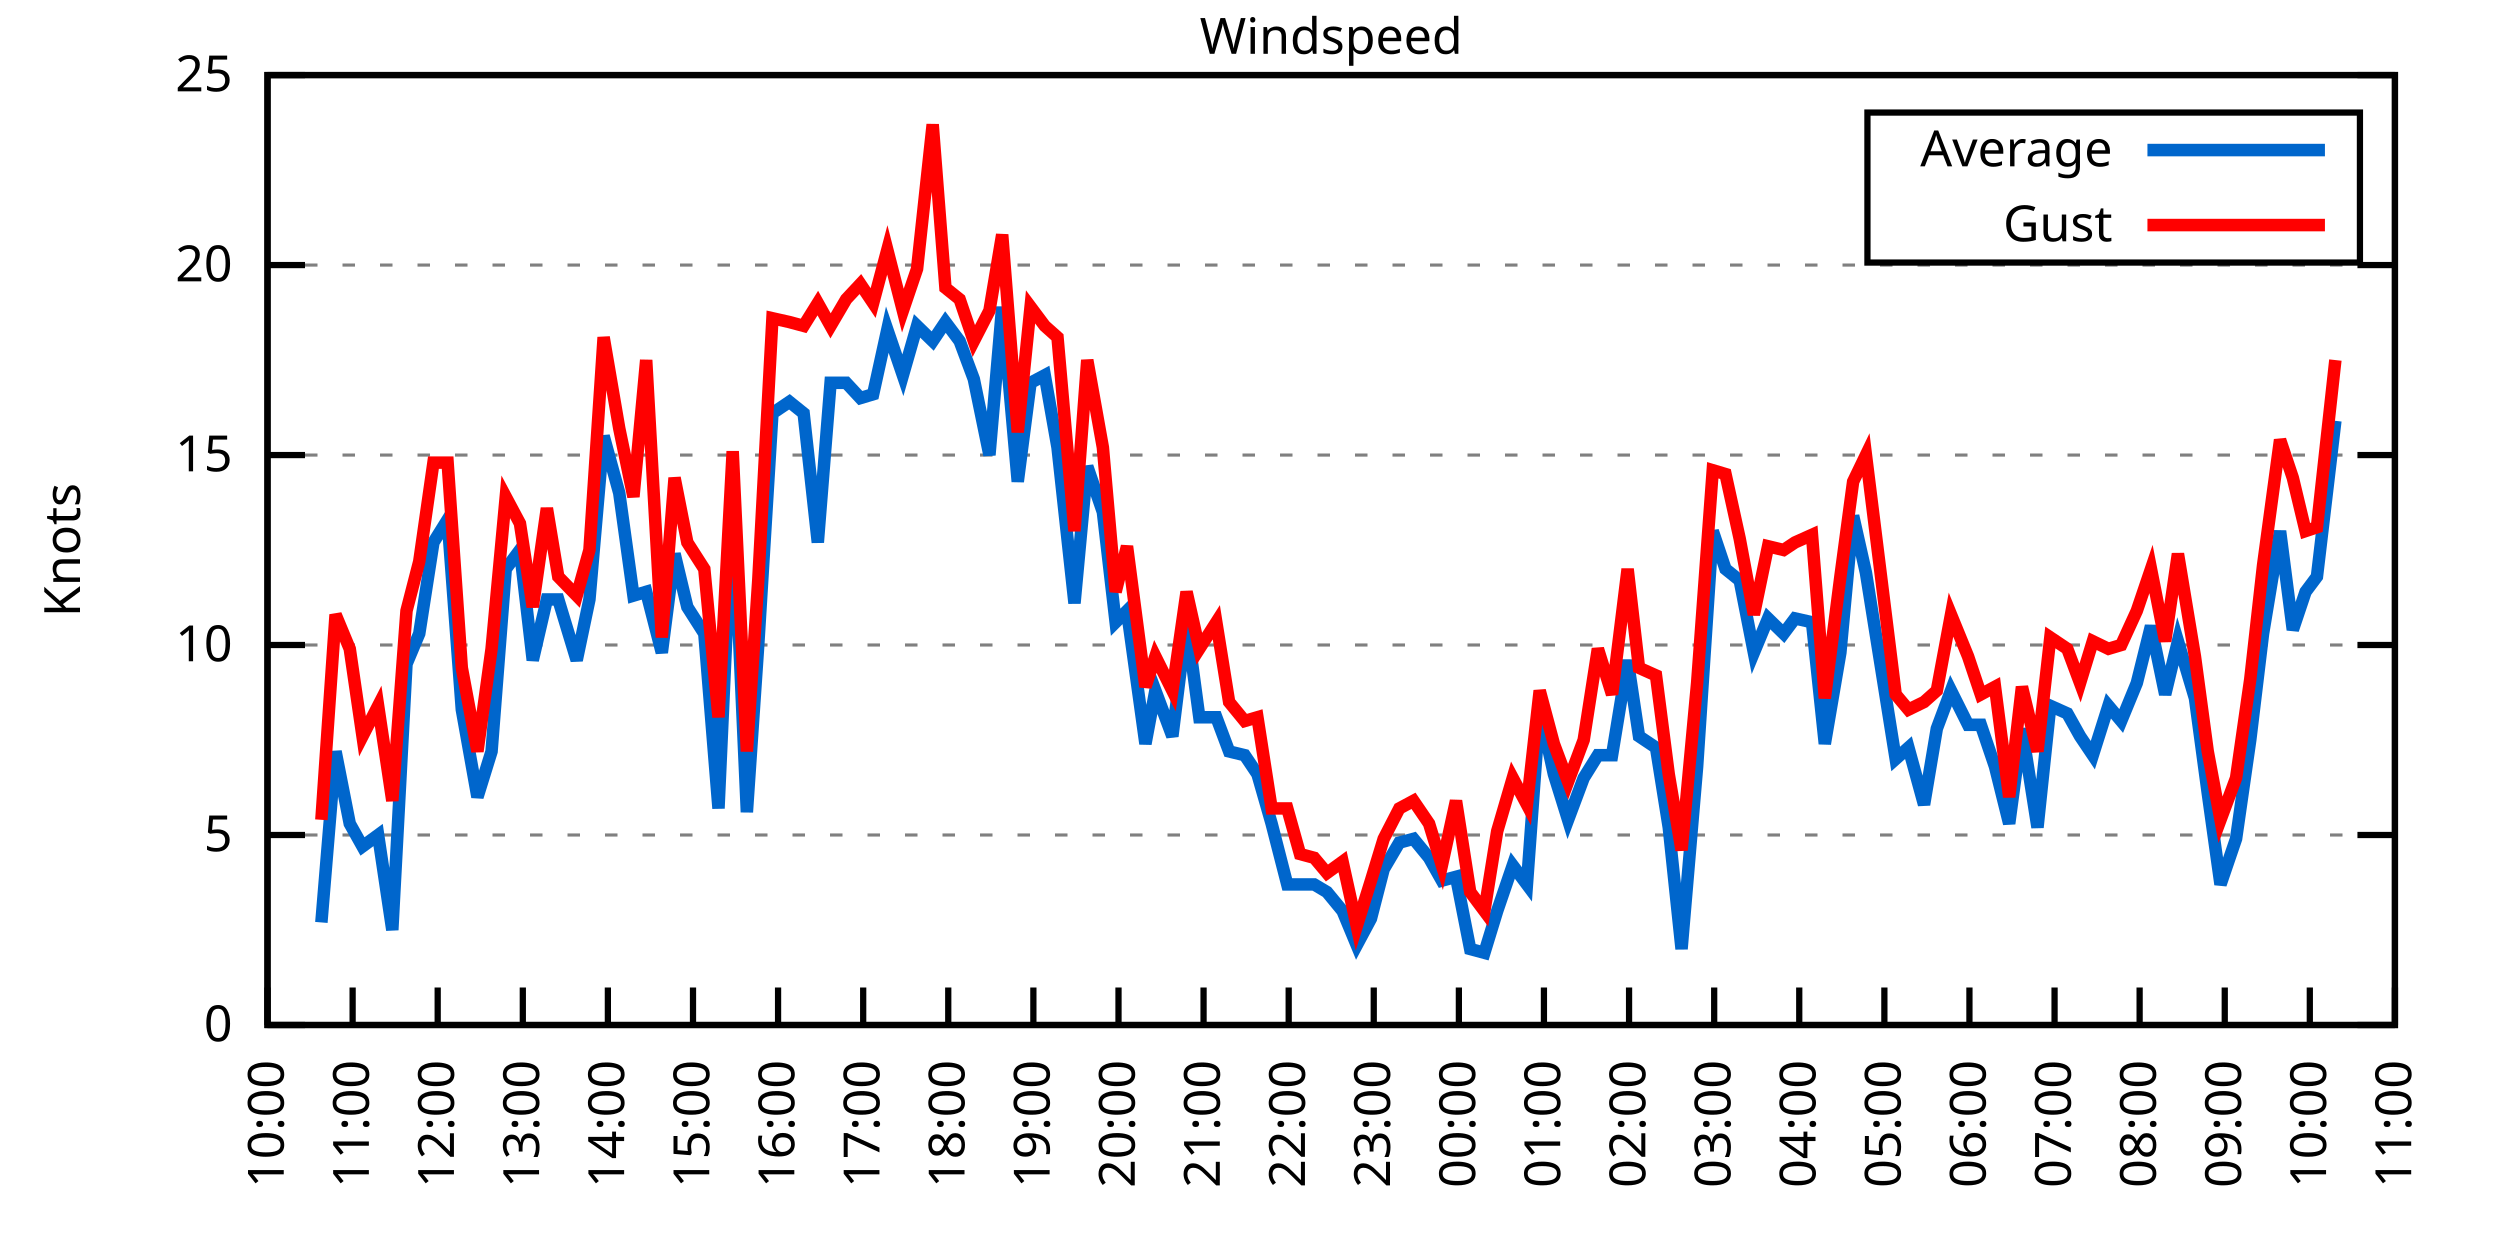
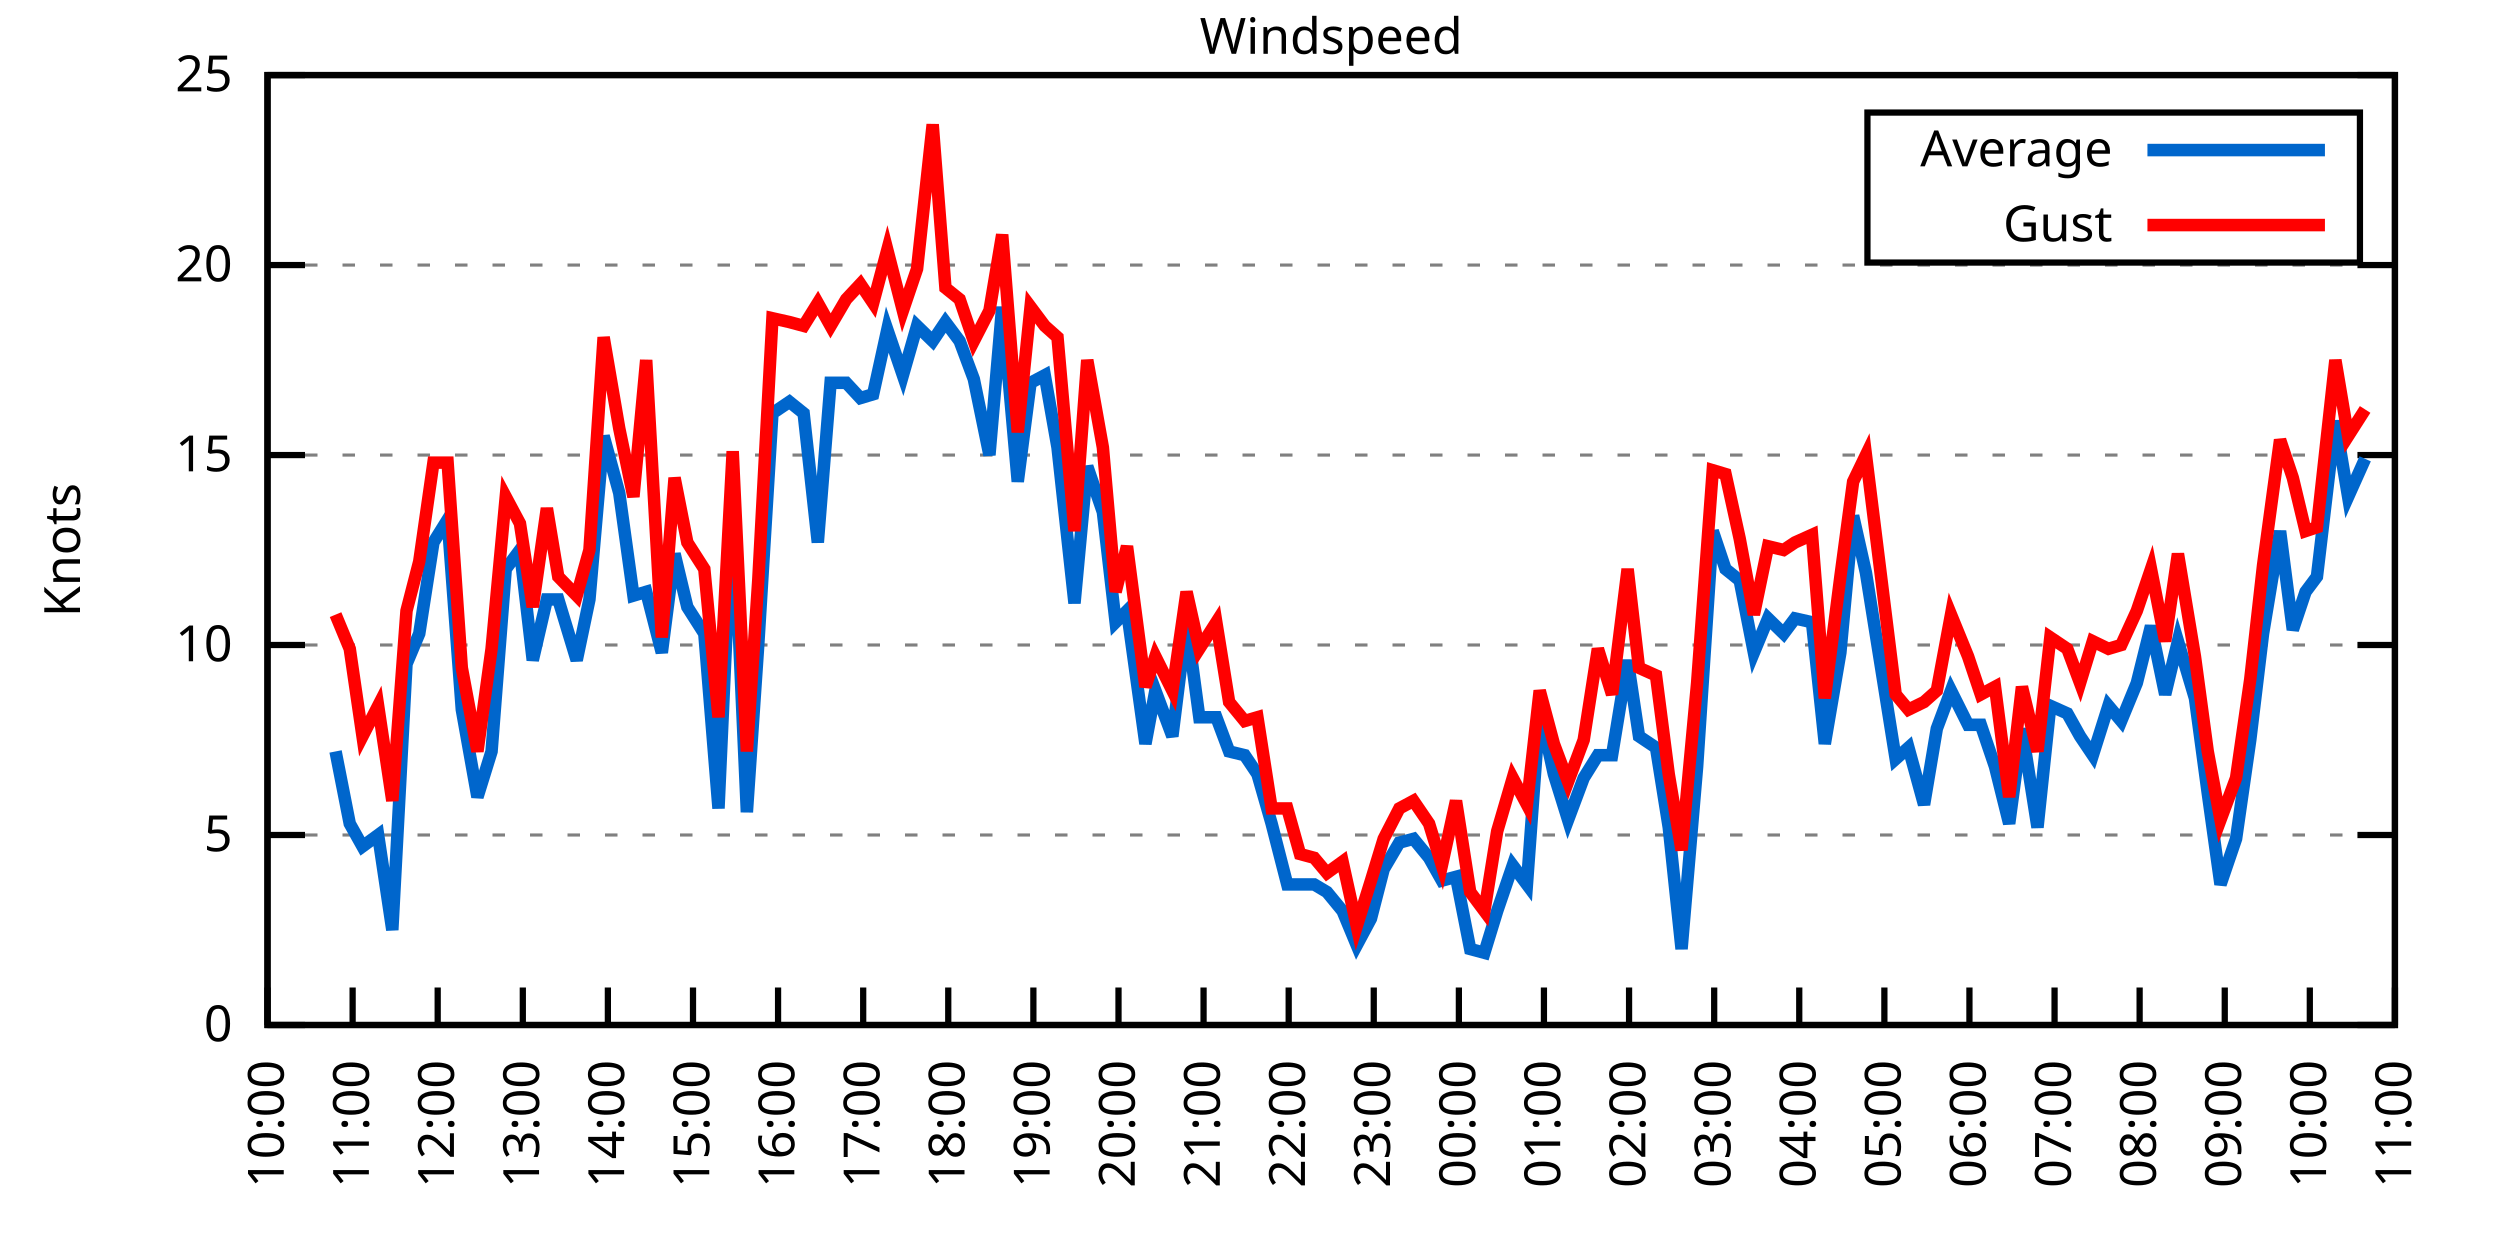
<svg xmlns="http://www.w3.org/2000/svg" xmlns:xlink="http://www.w3.org/1999/xlink" width="400" height="200" viewBox="0 0 400 200">
  <g id="gnuplot_canvas">
    <rect x="0" y="0" width="400" height="200" fill="none" />
    <defs>
      <circle id="gpDot" r="0.5" stroke-width="0.5" stroke="currentColor" />
      <path id="gpPt0" stroke-width="0.333" stroke="currentColor" d="M-1,0 h2 M0,-1 v2" />
      <path id="gpPt1" stroke-width="0.333" stroke="currentColor" d="M-1,-1 L1,1 M1,-1 L-1,1" />
      <path id="gpPt2" stroke-width="0.333" stroke="currentColor" d="M-1,0 L1,0 M0,-1 L0,1 M-1,-1 L1,1 M-1,1 L1,-1" />
      <rect id="gpPt3" stroke-width="0.333" stroke="currentColor" x="-1" y="-1" width="2" height="2" />
      <rect id="gpPt4" stroke-width="0.333" stroke="currentColor" fill="currentColor" x="-1" y="-1" width="2" height="2" />
      <circle id="gpPt5" stroke-width="0.333" stroke="currentColor" cx="0" cy="0" r="1" />
      <use xlink:href="#gpPt5" id="gpPt6" fill="currentColor" stroke="none" />
      <path id="gpPt7" stroke-width="0.333" stroke="currentColor" d="M0,-1.33 L-1.33,0.67 L1.33,0.67 z" />
      <use xlink:href="#gpPt7" id="gpPt8" fill="currentColor" stroke="none" />
      <use xlink:href="#gpPt7" id="gpPt9" stroke="currentColor" transform="rotate(180)" />
      <use xlink:href="#gpPt9" id="gpPt10" fill="currentColor" stroke="none" />
      <use xlink:href="#gpPt3" id="gpPt11" stroke="currentColor" transform="rotate(45)" />
      <use xlink:href="#gpPt11" id="gpPt12" fill="currentColor" stroke="none" />
      <path id="gpPt13" stroke-width="0.333" stroke="currentColor" d="M0,1.330 L1.265,0.411 L0.782,-1.067 L-0.782,-1.076 L-1.265,0.411 z" />
      <use xlink:href="#gpPt13" id="gpPt14" fill="currentColor" stroke="none" />
      <filter id="textbox" filterUnits="objectBoundingBox" x="0" y="0" height="1" width="1">
        <feFlood flood-color="white" flood-opacity="1" result="bgnd" />
        <feComposite in="SourceGraphic" in2="bgnd" operator="atop" />
      </filter>
      <filter id="greybox" filterUnits="objectBoundingBox" x="0" y="0" height="1" width="1">
        <feFlood flood-color="lightgrey" flood-opacity="1" result="grey" />
        <feComposite in="SourceGraphic" in2="grey" operator="atop" />
      </filter>
    </defs>
    <g fill="none" color="white" stroke="currentColor" stroke-width="1.00" stroke-linecap="butt" stroke-linejoin="miter">
</g>
    <g fill="none" color="black" stroke="currentColor" stroke-width="1.00" stroke-linecap="butt" stroke-linejoin="miter">
      <g stroke="none" shape-rendering="crispEdges">
        <polygon fill="rgb(255, 255, 255)" points="42.80,164.00 383.18,164.00 383.18,12.02 42.80,12.02 " />
      </g>
    </g>
    <g fill="none" color="black" stroke="currentColor" stroke-width="1.00" stroke-linecap="butt" stroke-linejoin="miter">
</g>
    <g fill="none" color="black" stroke="black" stroke-width="0.50" stroke-linecap="butt" stroke-linejoin="miter">
</g>
    <g fill="none" color="gray" stroke="currentColor" stroke-width="0.50" stroke-linecap="butt" stroke-linejoin="miter">
      <path stroke="gray" stroke-dasharray="2,4" class="gridline" d="M42.80,164.00 L383.19,164.00  " />
    </g>
    <g fill="none" color="gray" stroke="gray" stroke-width="1.00" stroke-linecap="butt" stroke-linejoin="miter">
</g>
    <g fill="none" color="black" stroke="currentColor" stroke-width="1.00" stroke-linecap="butt" stroke-linejoin="miter">
      <path stroke="black" d="M42.80,164.00 L48.80,164.00 M383.19,164.00 L377.19,164.00  " />
      <g transform="translate(37.20,166.60)" stroke="none" fill="black" font-family="Sans" font-size="8.00" text-anchor="end">
        <text>
          <tspan font-family="Sans"> 0</tspan>
        </text>
      </g>
    </g>
    <g fill="none" color="black" stroke="currentColor" stroke-width="1.00" stroke-linecap="butt" stroke-linejoin="miter">
</g>
    <g fill="none" color="black" stroke="black" stroke-width="0.50" stroke-linecap="butt" stroke-linejoin="miter">
</g>
    <g fill="none" color="gray" stroke="currentColor" stroke-width="0.50" stroke-linecap="butt" stroke-linejoin="miter">
      <path stroke="gray" stroke-dasharray="2,4" class="gridline" d="M42.80,133.60 L383.19,133.60  " />
    </g>
    <g fill="none" color="gray" stroke="gray" stroke-width="1.00" stroke-linecap="butt" stroke-linejoin="miter">
</g>
    <g fill="none" color="black" stroke="currentColor" stroke-width="1.00" stroke-linecap="butt" stroke-linejoin="miter">
      <path stroke="black" d="M42.80,133.60 L48.80,133.60 M383.19,133.60 L377.19,133.60  " />
      <g transform="translate(37.20,136.20)" stroke="none" fill="black" font-family="Sans" font-size="8.00" text-anchor="end">
        <text>
          <tspan font-family="Sans"> 5</tspan>
        </text>
      </g>
    </g>
    <g fill="none" color="black" stroke="currentColor" stroke-width="1.00" stroke-linecap="butt" stroke-linejoin="miter">
</g>
    <g fill="none" color="black" stroke="black" stroke-width="0.50" stroke-linecap="butt" stroke-linejoin="miter">
</g>
    <g fill="none" color="gray" stroke="currentColor" stroke-width="0.50" stroke-linecap="butt" stroke-linejoin="miter">
      <path stroke="gray" stroke-dasharray="2,4" class="gridline" d="M42.80,103.20 L383.19,103.20  " />
    </g>
    <g fill="none" color="gray" stroke="gray" stroke-width="1.00" stroke-linecap="butt" stroke-linejoin="miter">
</g>
    <g fill="none" color="black" stroke="currentColor" stroke-width="1.00" stroke-linecap="butt" stroke-linejoin="miter">
      <path stroke="black" d="M42.80,103.20 L48.80,103.20 M383.19,103.20 L377.19,103.20  " />
      <g transform="translate(37.20,105.80)" stroke="none" fill="black" font-family="Sans" font-size="8.00" text-anchor="end">
        <text>
          <tspan font-family="Sans"> 10</tspan>
        </text>
      </g>
    </g>
    <g fill="none" color="black" stroke="currentColor" stroke-width="1.00" stroke-linecap="butt" stroke-linejoin="miter">
</g>
    <g fill="none" color="black" stroke="black" stroke-width="0.50" stroke-linecap="butt" stroke-linejoin="miter">
</g>
    <g fill="none" color="gray" stroke="currentColor" stroke-width="0.50" stroke-linecap="butt" stroke-linejoin="miter">
      <path stroke="gray" stroke-dasharray="2,4" class="gridline" d="M42.80,72.81 L383.19,72.81  " />
    </g>
    <g fill="none" color="gray" stroke="gray" stroke-width="1.00" stroke-linecap="butt" stroke-linejoin="miter">
</g>
    <g fill="none" color="black" stroke="currentColor" stroke-width="1.00" stroke-linecap="butt" stroke-linejoin="miter">
      <path stroke="black" d="M42.80,72.81 L48.80,72.81 M383.19,72.81 L377.19,72.81  " />
      <g transform="translate(37.20,75.41)" stroke="none" fill="black" font-family="Sans" font-size="8.00" text-anchor="end">
        <text>
          <tspan font-family="Sans"> 15</tspan>
        </text>
      </g>
    </g>
    <g fill="none" color="black" stroke="currentColor" stroke-width="1.00" stroke-linecap="butt" stroke-linejoin="miter">
</g>
    <g fill="none" color="black" stroke="black" stroke-width="0.50" stroke-linecap="butt" stroke-linejoin="miter">
</g>
    <g fill="none" color="gray" stroke="currentColor" stroke-width="0.50" stroke-linecap="butt" stroke-linejoin="miter">
      <path stroke="gray" stroke-dasharray="2,4" class="gridline" d="M42.80,42.41 L383.19,42.41  " />
    </g>
    <g fill="none" color="gray" stroke="gray" stroke-width="1.00" stroke-linecap="butt" stroke-linejoin="miter">
</g>
    <g fill="none" color="black" stroke="currentColor" stroke-width="1.00" stroke-linecap="butt" stroke-linejoin="miter">
      <path stroke="black" d="M42.80,42.41 L48.80,42.41 M383.19,42.41 L377.19,42.41  " />
      <g transform="translate(37.20,45.01)" stroke="none" fill="black" font-family="Sans" font-size="8.00" text-anchor="end">
        <text>
          <tspan font-family="Sans"> 20</tspan>
        </text>
      </g>
    </g>
    <g fill="none" color="black" stroke="currentColor" stroke-width="1.00" stroke-linecap="butt" stroke-linejoin="miter">
</g>
    <g fill="none" color="black" stroke="black" stroke-width="0.50" stroke-linecap="butt" stroke-linejoin="miter">
</g>
    <g fill="none" color="gray" stroke="currentColor" stroke-width="0.50" stroke-linecap="butt" stroke-linejoin="miter">
      <path stroke="gray" stroke-dasharray="2,4" class="gridline" d="M42.80,12.01 L383.19,12.01  " />
    </g>
    <g fill="none" color="gray" stroke="gray" stroke-width="1.00" stroke-linecap="butt" stroke-linejoin="miter">
</g>
    <g fill="none" color="black" stroke="currentColor" stroke-width="1.00" stroke-linecap="butt" stroke-linejoin="miter">
      <path stroke="black" d="M42.80,12.01 L48.80,12.01 M383.19,12.01 L377.19,12.01  " />
      <g transform="translate(37.20,14.61)" stroke="none" fill="black" font-family="Sans" font-size="8.00" text-anchor="end">
        <text>
          <tspan font-family="Sans"> 25</tspan>
        </text>
      </g>
    </g>
    <g fill="none" color="black" stroke="currentColor" stroke-width="1.00" stroke-linecap="butt" stroke-linejoin="miter">
      <path stroke="black" d="M42.80,164.00 L42.80,158.00  " />
      <g transform="translate(45.40,169.60) rotate(270.00)" stroke="none" fill="black" font-family="Sans" font-size="8.00" text-anchor="end">
        <text>
          <tspan font-family="Sans">10:00</tspan>
        </text>
      </g>
    </g>
    <g fill="none" color="black" stroke="currentColor" stroke-width="1.00" stroke-linecap="butt" stroke-linejoin="miter">
      <path stroke="black" d="M56.42,164.00 L56.42,158.00  " />
      <g transform="translate(59.02,169.60) rotate(270.00)" stroke="none" fill="black" font-family="Sans" font-size="8.00" text-anchor="end">
        <text>
          <tspan font-family="Sans">11:00</tspan>
        </text>
      </g>
    </g>
    <g fill="none" color="black" stroke="currentColor" stroke-width="1.00" stroke-linecap="butt" stroke-linejoin="miter">
      <path stroke="black" d="M70.03,164.00 L70.03,158.00  " />
      <g transform="translate(72.63,169.60) rotate(270.00)" stroke="none" fill="black" font-family="Sans" font-size="8.00" text-anchor="end">
        <text>
          <tspan font-family="Sans">12:00</tspan>
        </text>
      </g>
    </g>
    <g fill="none" color="black" stroke="currentColor" stroke-width="1.00" stroke-linecap="butt" stroke-linejoin="miter">
      <path stroke="black" d="M83.65,164.00 L83.65,158.00  " />
      <g transform="translate(86.25,169.60) rotate(270.00)" stroke="none" fill="black" font-family="Sans" font-size="8.00" text-anchor="end">
        <text>
          <tspan font-family="Sans">13:00</tspan>
        </text>
      </g>
    </g>
    <g fill="none" color="black" stroke="currentColor" stroke-width="1.00" stroke-linecap="butt" stroke-linejoin="miter">
      <path stroke="black" d="M97.26,164.00 L97.26,158.00  " />
      <g transform="translate(99.86,169.60) rotate(270.00)" stroke="none" fill="black" font-family="Sans" font-size="8.00" text-anchor="end">
        <text>
          <tspan font-family="Sans">14:00</tspan>
        </text>
      </g>
    </g>
    <g fill="none" color="black" stroke="currentColor" stroke-width="1.00" stroke-linecap="butt" stroke-linejoin="miter">
      <path stroke="black" d="M110.88,164.00 L110.88,158.00  " />
      <g transform="translate(113.48,169.60) rotate(270.00)" stroke="none" fill="black" font-family="Sans" font-size="8.00" text-anchor="end">
        <text>
          <tspan font-family="Sans">15:00</tspan>
        </text>
      </g>
    </g>
    <g fill="none" color="black" stroke="currentColor" stroke-width="1.00" stroke-linecap="butt" stroke-linejoin="miter">
      <path stroke="black" d="M124.49,164.00 L124.49,158.00  " />
      <g transform="translate(127.09,169.60) rotate(270.00)" stroke="none" fill="black" font-family="Sans" font-size="8.00" text-anchor="end">
        <text>
          <tspan font-family="Sans">16:00</tspan>
        </text>
      </g>
    </g>
    <g fill="none" color="black" stroke="currentColor" stroke-width="1.00" stroke-linecap="butt" stroke-linejoin="miter">
      <path stroke="black" d="M138.11,164.00 L138.11,158.00  " />
      <g transform="translate(140.71,169.60) rotate(270.00)" stroke="none" fill="black" font-family="Sans" font-size="8.00" text-anchor="end">
        <text>
          <tspan font-family="Sans">17:00</tspan>
        </text>
      </g>
    </g>
    <g fill="none" color="black" stroke="currentColor" stroke-width="1.00" stroke-linecap="butt" stroke-linejoin="miter">
      <path stroke="black" d="M151.72,164.00 L151.72,158.00  " />
      <g transform="translate(154.32,169.60) rotate(270.00)" stroke="none" fill="black" font-family="Sans" font-size="8.00" text-anchor="end">
        <text>
          <tspan font-family="Sans">18:00</tspan>
        </text>
      </g>
    </g>
    <g fill="none" color="black" stroke="currentColor" stroke-width="1.00" stroke-linecap="butt" stroke-linejoin="miter">
      <path stroke="black" d="M165.34,164.00 L165.34,158.00  " />
      <g transform="translate(167.94,169.60) rotate(270.00)" stroke="none" fill="black" font-family="Sans" font-size="8.00" text-anchor="end">
        <text>
          <tspan font-family="Sans">19:00</tspan>
        </text>
      </g>
    </g>
    <g fill="none" color="black" stroke="currentColor" stroke-width="1.00" stroke-linecap="butt" stroke-linejoin="miter">
      <path stroke="black" d="M178.96,164.00 L178.96,158.00  " />
      <g transform="translate(181.56,169.60) rotate(270.00)" stroke="none" fill="black" font-family="Sans" font-size="8.00" text-anchor="end">
        <text>
          <tspan font-family="Sans">20:00</tspan>
        </text>
      </g>
    </g>
    <g fill="none" color="black" stroke="currentColor" stroke-width="1.00" stroke-linecap="butt" stroke-linejoin="miter">
      <path stroke="black" d="M192.57,164.00 L192.57,158.00  " />
      <g transform="translate(195.17,169.60) rotate(270.00)" stroke="none" fill="black" font-family="Sans" font-size="8.00" text-anchor="end">
        <text>
          <tspan font-family="Sans">21:00</tspan>
        </text>
      </g>
    </g>
    <g fill="none" color="black" stroke="currentColor" stroke-width="1.00" stroke-linecap="butt" stroke-linejoin="miter">
      <path stroke="black" d="M206.19,164.00 L206.19,158.00  " />
      <g transform="translate(208.79,169.60) rotate(270.00)" stroke="none" fill="black" font-family="Sans" font-size="8.00" text-anchor="end">
        <text>
          <tspan font-family="Sans">22:00</tspan>
        </text>
      </g>
    </g>
    <g fill="none" color="black" stroke="currentColor" stroke-width="1.00" stroke-linecap="butt" stroke-linejoin="miter">
      <path stroke="black" d="M219.80,164.00 L219.80,158.00  " />
      <g transform="translate(222.40,169.60) rotate(270.00)" stroke="none" fill="black" font-family="Sans" font-size="8.00" text-anchor="end">
        <text>
          <tspan font-family="Sans">23:00</tspan>
        </text>
      </g>
    </g>
    <g fill="none" color="black" stroke="currentColor" stroke-width="1.00" stroke-linecap="butt" stroke-linejoin="miter">
      <path stroke="black" d="M233.42,164.00 L233.42,158.00  " />
      <g transform="translate(236.02,169.60) rotate(270.00)" stroke="none" fill="black" font-family="Sans" font-size="8.00" text-anchor="end">
        <text>
          <tspan font-family="Sans">00:00</tspan>
        </text>
      </g>
    </g>
    <g fill="none" color="black" stroke="currentColor" stroke-width="1.00" stroke-linecap="butt" stroke-linejoin="miter">
      <path stroke="black" d="M247.03,164.00 L247.03,158.00  " />
      <g transform="translate(249.63,169.60) rotate(270.00)" stroke="none" fill="black" font-family="Sans" font-size="8.00" text-anchor="end">
        <text>
          <tspan font-family="Sans">01:00</tspan>
        </text>
      </g>
    </g>
    <g fill="none" color="black" stroke="currentColor" stroke-width="1.00" stroke-linecap="butt" stroke-linejoin="miter">
      <path stroke="black" d="M260.65,164.00 L260.65,158.00  " />
      <g transform="translate(263.25,169.60) rotate(270.00)" stroke="none" fill="black" font-family="Sans" font-size="8.00" text-anchor="end">
        <text>
          <tspan font-family="Sans">02:00</tspan>
        </text>
      </g>
    </g>
    <g fill="none" color="black" stroke="currentColor" stroke-width="1.00" stroke-linecap="butt" stroke-linejoin="miter">
      <path stroke="black" d="M274.27,164.00 L274.27,158.00  " />
      <g transform="translate(276.87,169.60) rotate(270.00)" stroke="none" fill="black" font-family="Sans" font-size="8.00" text-anchor="end">
        <text>
          <tspan font-family="Sans">03:00</tspan>
        </text>
      </g>
    </g>
    <g fill="none" color="black" stroke="currentColor" stroke-width="1.00" stroke-linecap="butt" stroke-linejoin="miter">
      <path stroke="black" d="M287.88,164.00 L287.88,158.00  " />
      <g transform="translate(290.48,169.60) rotate(270.00)" stroke="none" fill="black" font-family="Sans" font-size="8.00" text-anchor="end">
        <text>
          <tspan font-family="Sans">04:00</tspan>
        </text>
      </g>
    </g>
    <g fill="none" color="black" stroke="currentColor" stroke-width="1.00" stroke-linecap="butt" stroke-linejoin="miter">
      <path stroke="black" d="M301.50,164.00 L301.50,158.00  " />
      <g transform="translate(304.10,169.60) rotate(270.00)" stroke="none" fill="black" font-family="Sans" font-size="8.00" text-anchor="end">
        <text>
          <tspan font-family="Sans">05:00</tspan>
        </text>
      </g>
    </g>
    <g fill="none" color="black" stroke="currentColor" stroke-width="1.00" stroke-linecap="butt" stroke-linejoin="miter">
      <path stroke="black" d="M315.11,164.00 L315.11,158.00  " />
      <g transform="translate(317.71,169.60) rotate(270.00)" stroke="none" fill="black" font-family="Sans" font-size="8.00" text-anchor="end">
        <text>
          <tspan font-family="Sans">06:00</tspan>
        </text>
      </g>
    </g>
    <g fill="none" color="black" stroke="currentColor" stroke-width="1.00" stroke-linecap="butt" stroke-linejoin="miter">
      <path stroke="black" d="M328.73,164.00 L328.73,158.00  " />
      <g transform="translate(331.33,169.60) rotate(270.00)" stroke="none" fill="black" font-family="Sans" font-size="8.00" text-anchor="end">
        <text>
          <tspan font-family="Sans">07:00</tspan>
        </text>
      </g>
    </g>
    <g fill="none" color="black" stroke="currentColor" stroke-width="1.00" stroke-linecap="butt" stroke-linejoin="miter">
      <path stroke="black" d="M342.34,164.00 L342.34,158.00  " />
      <g transform="translate(344.94,169.60) rotate(270.00)" stroke="none" fill="black" font-family="Sans" font-size="8.00" text-anchor="end">
        <text>
          <tspan font-family="Sans">08:00</tspan>
        </text>
      </g>
    </g>
    <g fill="none" color="black" stroke="currentColor" stroke-width="1.00" stroke-linecap="butt" stroke-linejoin="miter">
      <path stroke="black" d="M355.96,164.00 L355.96,158.00  " />
      <g transform="translate(358.56,169.60) rotate(270.00)" stroke="none" fill="black" font-family="Sans" font-size="8.00" text-anchor="end">
        <text>
          <tspan font-family="Sans">09:00</tspan>
        </text>
      </g>
    </g>
    <g fill="none" color="black" stroke="currentColor" stroke-width="1.00" stroke-linecap="butt" stroke-linejoin="miter">
      <path stroke="black" d="M369.57,164.00 L369.57,158.00  " />
      <g transform="translate(372.17,169.60) rotate(270.00)" stroke="none" fill="black" font-family="Sans" font-size="8.00" text-anchor="end">
        <text>
          <tspan font-family="Sans">10:00</tspan>
        </text>
      </g>
    </g>
    <g fill="none" color="black" stroke="currentColor" stroke-width="1.00" stroke-linecap="butt" stroke-linejoin="miter">
      <path stroke="black" d="M383.19,164.00 L383.19,158.00  " />
      <g transform="translate(385.79,169.60) rotate(270.00)" stroke="none" fill="black" font-family="Sans" font-size="8.00" text-anchor="end">
        <text>
          <tspan font-family="Sans">11:00</tspan>
        </text>
      </g>
    </g>
    <g fill="none" color="black" stroke="currentColor" stroke-width="1.00" stroke-linecap="butt" stroke-linejoin="miter">
</g>
    <g fill="none" color="black" stroke="currentColor" stroke-width="1.00" stroke-linecap="butt" stroke-linejoin="miter">
      <path stroke="black" d="M42.80,12.01 L42.80,164.00 L383.19,164.00 L383.19,12.01 L42.80,12.01 Z  " />
    </g>
    <g fill="none" color="black" stroke="currentColor" stroke-width="1.00" stroke-linecap="butt" stroke-linejoin="miter">
</g>
    <g fill="none" color="black" stroke="currentColor" stroke-width="1.00" stroke-linecap="butt" stroke-linejoin="miter">
      <path stroke="black" d="M298.79,42.01 L298.79,18.01 L377.59,18.01 L377.59,42.01 L298.79,42.01 Z  " />
    </g>
    <g id="Windspeed_plot_1">
      <g fill="none" color="white" stroke="black" stroke-width="2.00" stroke-linecap="butt" stroke-linejoin="miter">
</g>
      <g fill="none" color="black" stroke="currentColor" stroke-width="2.00" stroke-linecap="butt" stroke-linejoin="miter">
        <g transform="translate(337.99,26.61)" stroke="none" fill="black" font-family="Sans" font-size="8.00" text-anchor="end">
          <text>
            <tspan font-family="Sans">Average</tspan>
          </text>
        </g>
      </g>
      <g fill="none" color="black" stroke="currentColor" stroke-width="2.00" stroke-linecap="butt" stroke-linejoin="miter">
-         <path stroke="rgb(  0, 102, 204)" d="M343.59,24.01 L371.99,24.01 M51.42,147.59 L53.69,120.23 L55.96,131.78 L58.00,135.43 L60.50,133.60 L62.77,148.80   L65.04,106.24 L67.08,101.38 L69.35,86.79 L71.62,83.14 L73.89,113.54 L76.39,127.52 L78.65,120.23 L80.92,91.04   L83.19,88.00 L85.24,105.64 L87.50,95.91 L89.32,95.91 L92.27,105.64 L94.31,95.91 L96.58,69.77 L99.08,78.89   L101.35,95.30 L103.39,94.69 L105.89,104.42 L107.93,88.61 L109.97,97.12 L112.69,101.38 L114.96,129.35 L117.23,79.49   L119.50,129.95 L121.32,103.20 L123.59,66.12 L126.31,64.29 L128.58,66.12 L130.85,86.79 L132.89,61.25 L135.39,61.25   L137.66,63.69 L139.70,63.08 L141.97,52.74 L144.46,60.04 L146.73,52.14 L149.23,54.57 L151.27,51.53 L153.54,54.57   L155.81,60.65 L158.31,72.81 L160.35,49.10 L162.84,77.06 L164.89,61.25 L167.16,60.04 L169.20,71.59 L171.92,96.52   L173.96,74.63 L176.46,81.93 L178.50,99.56 L180.32,97.73 L183.27,119.01 L184.86,110.50 L187.58,117.80 L189.85,99.56   L191.89,114.76 L194.61,114.76 L196.66,120.23 L199.15,120.83 L201.19,123.87 L203.46,131.78 L205.96,141.51 L208.00,141.51   L210.27,141.51 L212.31,142.72 L214.81,145.76 L217.08,151.23 L219.35,146.98 L221.39,139.07 L223.89,134.82 L226.16,134.21   L228.65,137.25 L230.70,140.90 L232.96,140.29 L235.23,151.84 L237.50,152.45 L239.55,145.76 L242.04,138.47 L244.31,141.51   L246.35,113.54 L248.62,123.87 L250.89,131.17 L253.39,124.48 L255.66,120.83 L257.93,120.83 L260.42,105.64 L262.24,117.80   L264.96,119.62 L267.00,132.39 L269.05,151.84 L271.54,122.66 L274.04,84.97 L276.08,91.04 L278.35,92.87 L280.62,104.42   L282.89,98.95 L285.38,101.38 L287.20,98.95 L289.92,99.56 L291.97,119.01 L294.46,104.42 L296.50,82.53 L298.55,91.65   L303.31,121.44 L305.35,119.62 L307.85,128.74 L309.89,116.58 L312.16,110.50 L314.89,115.97 L316.93,115.97 L319.20,122.66   L321.47,131.78 L323.51,116.58 L326.00,132.39 L328.05,112.93 L330.77,114.15 L332.81,117.80 L334.85,120.83 L337.35,112.93   L339.39,115.36 L341.89,109.28 L344.16,100.16 L346.43,111.11 L348.47,102.60 L351.19,111.72 L353.24,126.91 L355.28,141.51   L357.77,134.21 L360.04,118.40 L362.09,101.38 L364.81,84.97 L366.85,100.77 L368.89,94.69 L370.71,92.26 L373.66,67.33    " />
+         <path stroke="rgb(  0, 102, 204)" d="M343.59,24.01 L371.99,24.01 M53.69,120.23 L55.96,131.78 L58.00,135.43 L60.50,133.60 L62.77,148.80 L65.04,106.24   L67.08,101.38 L69.35,86.79 L71.62,83.14 L73.89,113.54 L76.39,127.52 L78.65,120.23 L80.92,91.04 L83.19,88.00   L85.24,105.64 L87.50,95.91 L89.32,95.91 L92.27,105.64 L94.31,95.91 L96.58,69.77 L99.08,78.89 L101.35,95.30   L103.39,94.69 L105.89,104.42 L107.93,88.61 L109.97,97.12 L112.69,101.38 L114.96,129.35 L117.23,79.49 L119.50,129.95   L121.32,103.20 L123.59,66.12 L126.31,64.29 L128.58,66.12 L130.85,86.79 L132.89,61.25 L135.39,61.25 L137.66,63.69   L139.70,63.08 L141.97,52.74 L144.46,60.04 L146.73,52.14 L149.23,54.57 L151.27,51.53 L153.54,54.57 L155.81,60.65   L158.31,72.81 L160.35,49.10 L162.84,77.06 L164.89,61.25 L167.16,60.04 L169.20,71.59 L171.92,96.52 L173.96,74.63   L176.46,81.93 L178.50,99.56 L180.32,97.73 L183.27,119.01 L184.86,110.50 L187.58,117.80 L189.85,99.56 L191.89,114.76   L194.61,114.76 L196.66,120.23 L199.15,120.83 L201.19,123.87 L203.46,131.78 L205.96,141.51 L208.00,141.51 L210.27,141.51   L212.31,142.72 L214.81,145.76 L217.08,151.23 L219.35,146.98 L221.39,139.07 L223.89,134.82 L226.16,134.21 L228.65,137.25   L230.70,140.90 L232.96,140.29 L235.23,151.84 L237.50,152.45 L239.55,145.76 L242.04,138.47 L244.31,141.51 L246.35,113.54   L248.62,123.87 L250.89,131.17 L253.39,124.48 L255.66,120.83 L257.93,120.83 L260.42,105.64 L262.24,117.80 L264.96,119.62   L267.00,132.39 L269.05,151.84 L271.54,122.66 L274.04,84.97 L276.08,91.04 L278.35,92.87 L280.62,104.42 L282.89,98.95   L285.38,101.38 L287.20,98.95 L289.92,99.56 L291.97,119.01 L294.46,104.42 L296.50,82.53 L298.55,91.65 L303.31,121.44   L305.35,119.62 L307.85,128.74 L309.89,116.58 L312.16,110.50 L314.89,115.97 L316.93,115.97 L319.20,122.66 L321.47,131.78   L323.51,116.58 L326.00,132.39 L328.05,112.93 L330.77,114.15 L332.81,117.80 L334.85,120.83 L337.35,112.93 L339.39,115.36   L341.89,109.28 L344.16,100.16 L346.43,111.11 L348.47,102.60 L351.19,111.72 L353.24,126.91 L355.28,141.51 L357.77,134.21   L360.04,118.40 L362.09,101.38 L364.81,84.97 L366.85,100.77 L368.89,94.69 L370.71,92.26 L373.66,67.33 L375.70,79.49   L378.42,73.41  " />
      </g>
    </g>
    <g id="Windspeed_plot_2">
      <g fill="none" color="black" stroke="currentColor" stroke-width="2.00" stroke-linecap="butt" stroke-linejoin="miter">
        <g transform="translate(337.99,38.61)" stroke="none" fill="black" font-family="Sans" font-size="8.00" text-anchor="end">
          <text>
            <tspan font-family="Sans">Gust</tspan>
          </text>
        </g>
      </g>
      <g fill="none" color="black" stroke="currentColor" stroke-width="2.00" stroke-linecap="butt" stroke-linejoin="miter">
-         <path stroke="rgb(255,   0,   0)" d="M343.59,36.01 L371.99,36.01 M51.42,131.17 L53.69,98.34 L55.96,103.81 L58.00,117.80 L60.50,112.93 L62.77,128.13   L65.04,97.73 L67.08,89.83 L69.35,74.02 L71.62,74.02 L73.89,106.85 L76.39,120.23 L78.65,103.81 L80.92,79.49   L83.19,83.75 L85.24,97.12 L87.50,81.32 L89.32,92.26 L92.27,95.30 L94.31,88.00 L96.58,53.96 L99.08,68.55   L101.35,79.49 L103.39,57.61 L105.89,101.99 L107.93,76.45 L109.97,86.79 L112.69,91.04 L114.96,114.76 L117.23,72.20   L119.50,120.23 L121.32,92.87 L123.59,50.92 L126.31,51.53 L128.58,52.14 L130.85,48.49 L132.89,52.14 L135.39,47.88   L137.66,45.45 L139.70,48.49 L141.97,39.98 L144.46,49.70 L146.73,43.02 L149.23,19.91 L151.27,46.06 L153.54,47.88   L155.81,54.57 L158.31,49.70 L160.35,37.54 L162.84,69.16 L164.89,49.10 L167.16,52.14 L169.20,53.96 L171.92,84.97   L173.96,57.61 L176.46,71.59 L178.50,94.69 L180.32,87.40 L183.27,109.89 L184.86,105.03 L187.58,110.50 L189.85,94.69   L191.89,103.81 L194.61,99.56 L196.66,112.32 L199.15,115.36 L201.19,114.76 L203.46,129.35 L205.96,129.35 L208.00,136.64   L210.27,137.25 L212.31,139.68 L214.81,137.86 L217.08,148.19 L219.35,140.90 L221.39,134.21 L223.89,129.35 L226.16,128.13   L228.65,131.78 L230.70,138.47 L232.96,128.13 L235.23,142.72 L237.50,145.76 L239.55,132.99 L242.04,124.48 L244.31,128.74   L246.35,110.50 L248.62,119.01 L250.89,125.09 L253.39,118.40 L255.66,103.81 L257.93,111.11 L260.42,91.04 L262.24,106.85   L264.96,108.07 L267.00,123.87 L269.05,136.03 L271.54,109.28 L274.04,75.24 L276.08,75.85 L278.35,86.18 L280.62,98.34   L282.89,87.40 L285.38,88.00 L287.20,86.79 L289.92,85.57 L291.97,111.72 L294.46,92.26 L296.50,77.06 L298.55,72.81   L303.31,111.11 L305.35,113.54 L307.85,112.32 L309.89,110.50 L312.16,98.34 L314.89,105.03 L316.93,111.11 L319.20,109.89   L321.47,127.52 L323.51,109.89 L326.00,120.23 L328.05,101.99 L330.77,103.81 L332.81,109.28 L334.85,102.60 L337.35,103.81   L339.39,103.20 L341.89,97.73 L344.16,91.04 L346.43,102.60 L348.47,88.61 L351.19,105.03 L353.24,120.23 L355.28,131.17   L357.77,124.48 L360.04,108.68 L362.09,90.44 L364.81,70.37 L366.85,76.45 L368.89,84.97 L370.71,84.36 L373.66,57.61    " />
+         <path stroke="rgb(255,   0,   0)" d="M343.59,36.01 L371.99,36.01 M53.69,98.34 L55.96,103.81 L58.00,117.80 L60.50,112.93 L62.77,128.13 L65.04,97.73   L67.08,89.83 L69.35,74.02 L71.62,74.02 L73.89,106.85 L76.39,120.23 L78.65,103.81 L80.92,79.49 L83.19,83.75   L85.24,97.12 L87.50,81.32 L89.32,92.26 L92.27,95.30 L94.31,88.00 L96.58,53.96 L99.08,68.55 L101.35,79.49   L103.39,57.61 L105.89,101.99 L107.93,76.45 L109.97,86.79 L112.69,91.04 L114.96,114.76 L117.23,72.20 L119.50,120.23   L121.32,92.87 L123.59,50.92 L126.31,51.53 L128.58,52.14 L130.85,48.49 L132.89,52.14 L135.39,47.88 L137.66,45.45   L139.70,48.49 L141.97,39.98 L144.46,49.70 L146.73,43.02 L149.23,19.91 L151.27,46.06 L153.54,47.88 L155.81,54.57   L158.31,49.70 L160.35,37.54 L162.84,69.16 L164.89,49.10 L167.16,52.14 L169.20,53.96 L171.92,84.97 L173.96,57.61   L176.46,71.59 L178.50,94.69 L180.32,87.40 L183.27,109.89 L184.86,105.03 L187.58,110.50 L189.85,94.69 L191.89,103.81   L194.61,99.56 L196.66,112.32 L199.15,115.36 L201.19,114.76 L203.46,129.35 L205.96,129.35 L208.00,136.64 L210.27,137.25   L212.31,139.68 L214.81,137.86 L217.08,148.19 L219.35,140.90 L221.39,134.21 L223.89,129.35 L226.16,128.13 L228.65,131.78   L230.70,138.47 L232.96,128.13 L235.23,142.72 L237.50,145.76 L239.55,132.99 L242.04,124.48 L244.31,128.74 L246.35,110.50   L248.62,119.01 L250.89,125.09 L253.39,118.40 L255.66,103.81 L257.93,111.11 L260.42,91.04 L262.24,106.85 L264.96,108.07   L267.00,123.87 L269.05,136.03 L271.54,109.28 L274.04,75.24 L276.08,75.85 L278.35,86.18 L280.62,98.34 L282.89,87.40   L285.38,88.00 L287.20,86.79 L289.92,85.57 L291.97,111.72 L294.46,92.26 L296.50,77.06 L298.55,72.81 L303.31,111.11   L305.35,113.54 L307.85,112.32 L309.89,110.50 L312.16,98.34 L314.89,105.03 L316.93,111.11 L319.20,109.89 L321.47,127.52   L323.51,109.89 L326.00,120.23 L328.05,101.99 L330.77,103.81 L332.81,109.28 L334.85,102.60 L337.35,103.81 L339.39,103.20   L341.89,97.73 L344.16,91.04 L346.43,102.60 L348.47,88.61 L351.19,105.03 L353.24,120.23 L355.28,131.17 L357.77,124.48   L360.04,108.68 L362.09,90.44 L364.81,70.37 L366.85,76.45 L368.89,84.97 L370.71,84.36 L373.66,57.61 L375.70,69.77   L378.42,65.51  " />
      </g>
    </g>
    <g fill="none" color="black" stroke="currentColor" stroke-width="2.00" stroke-linecap="butt" stroke-linejoin="miter">
</g>
    <g fill="none" color="black" stroke="black" stroke-width="1.00" stroke-linecap="butt" stroke-linejoin="miter">
</g>
    <g fill="none" color="black" stroke="currentColor" stroke-width="1.00" stroke-linecap="butt" stroke-linejoin="miter">
      <path stroke="black" d="M42.80,12.01 L42.80,164.00 L383.19,164.00 L383.19,12.01 L42.80,12.01 Z  " />
      <g transform="translate(12.80,88.01) rotate(270.00)" stroke="none" fill="black" font-family="Sans" font-size="8.00" text-anchor="middle">
        <text>
          <tspan font-family="Sans">Knots</tspan>
        </text>
      </g>
    </g>
    <g fill="none" color="black" stroke="currentColor" stroke-width="1.00" stroke-linecap="butt" stroke-linejoin="miter">
</g>
    <g fill="none" color="black" stroke="currentColor" stroke-width="1.00" stroke-linecap="butt" stroke-linejoin="miter">
      <g transform="translate(212.99,8.61)" stroke="none" fill="black" font-family="Sans" font-size="8.00" text-anchor="middle">
        <text>
          <tspan font-family="Sans">Windspeed</tspan>
        </text>
      </g>
    </g>
    <g fill="none" color="black" stroke="currentColor" stroke-width="1.00" stroke-linecap="butt" stroke-linejoin="miter">
</g>
  </g>
</svg>
